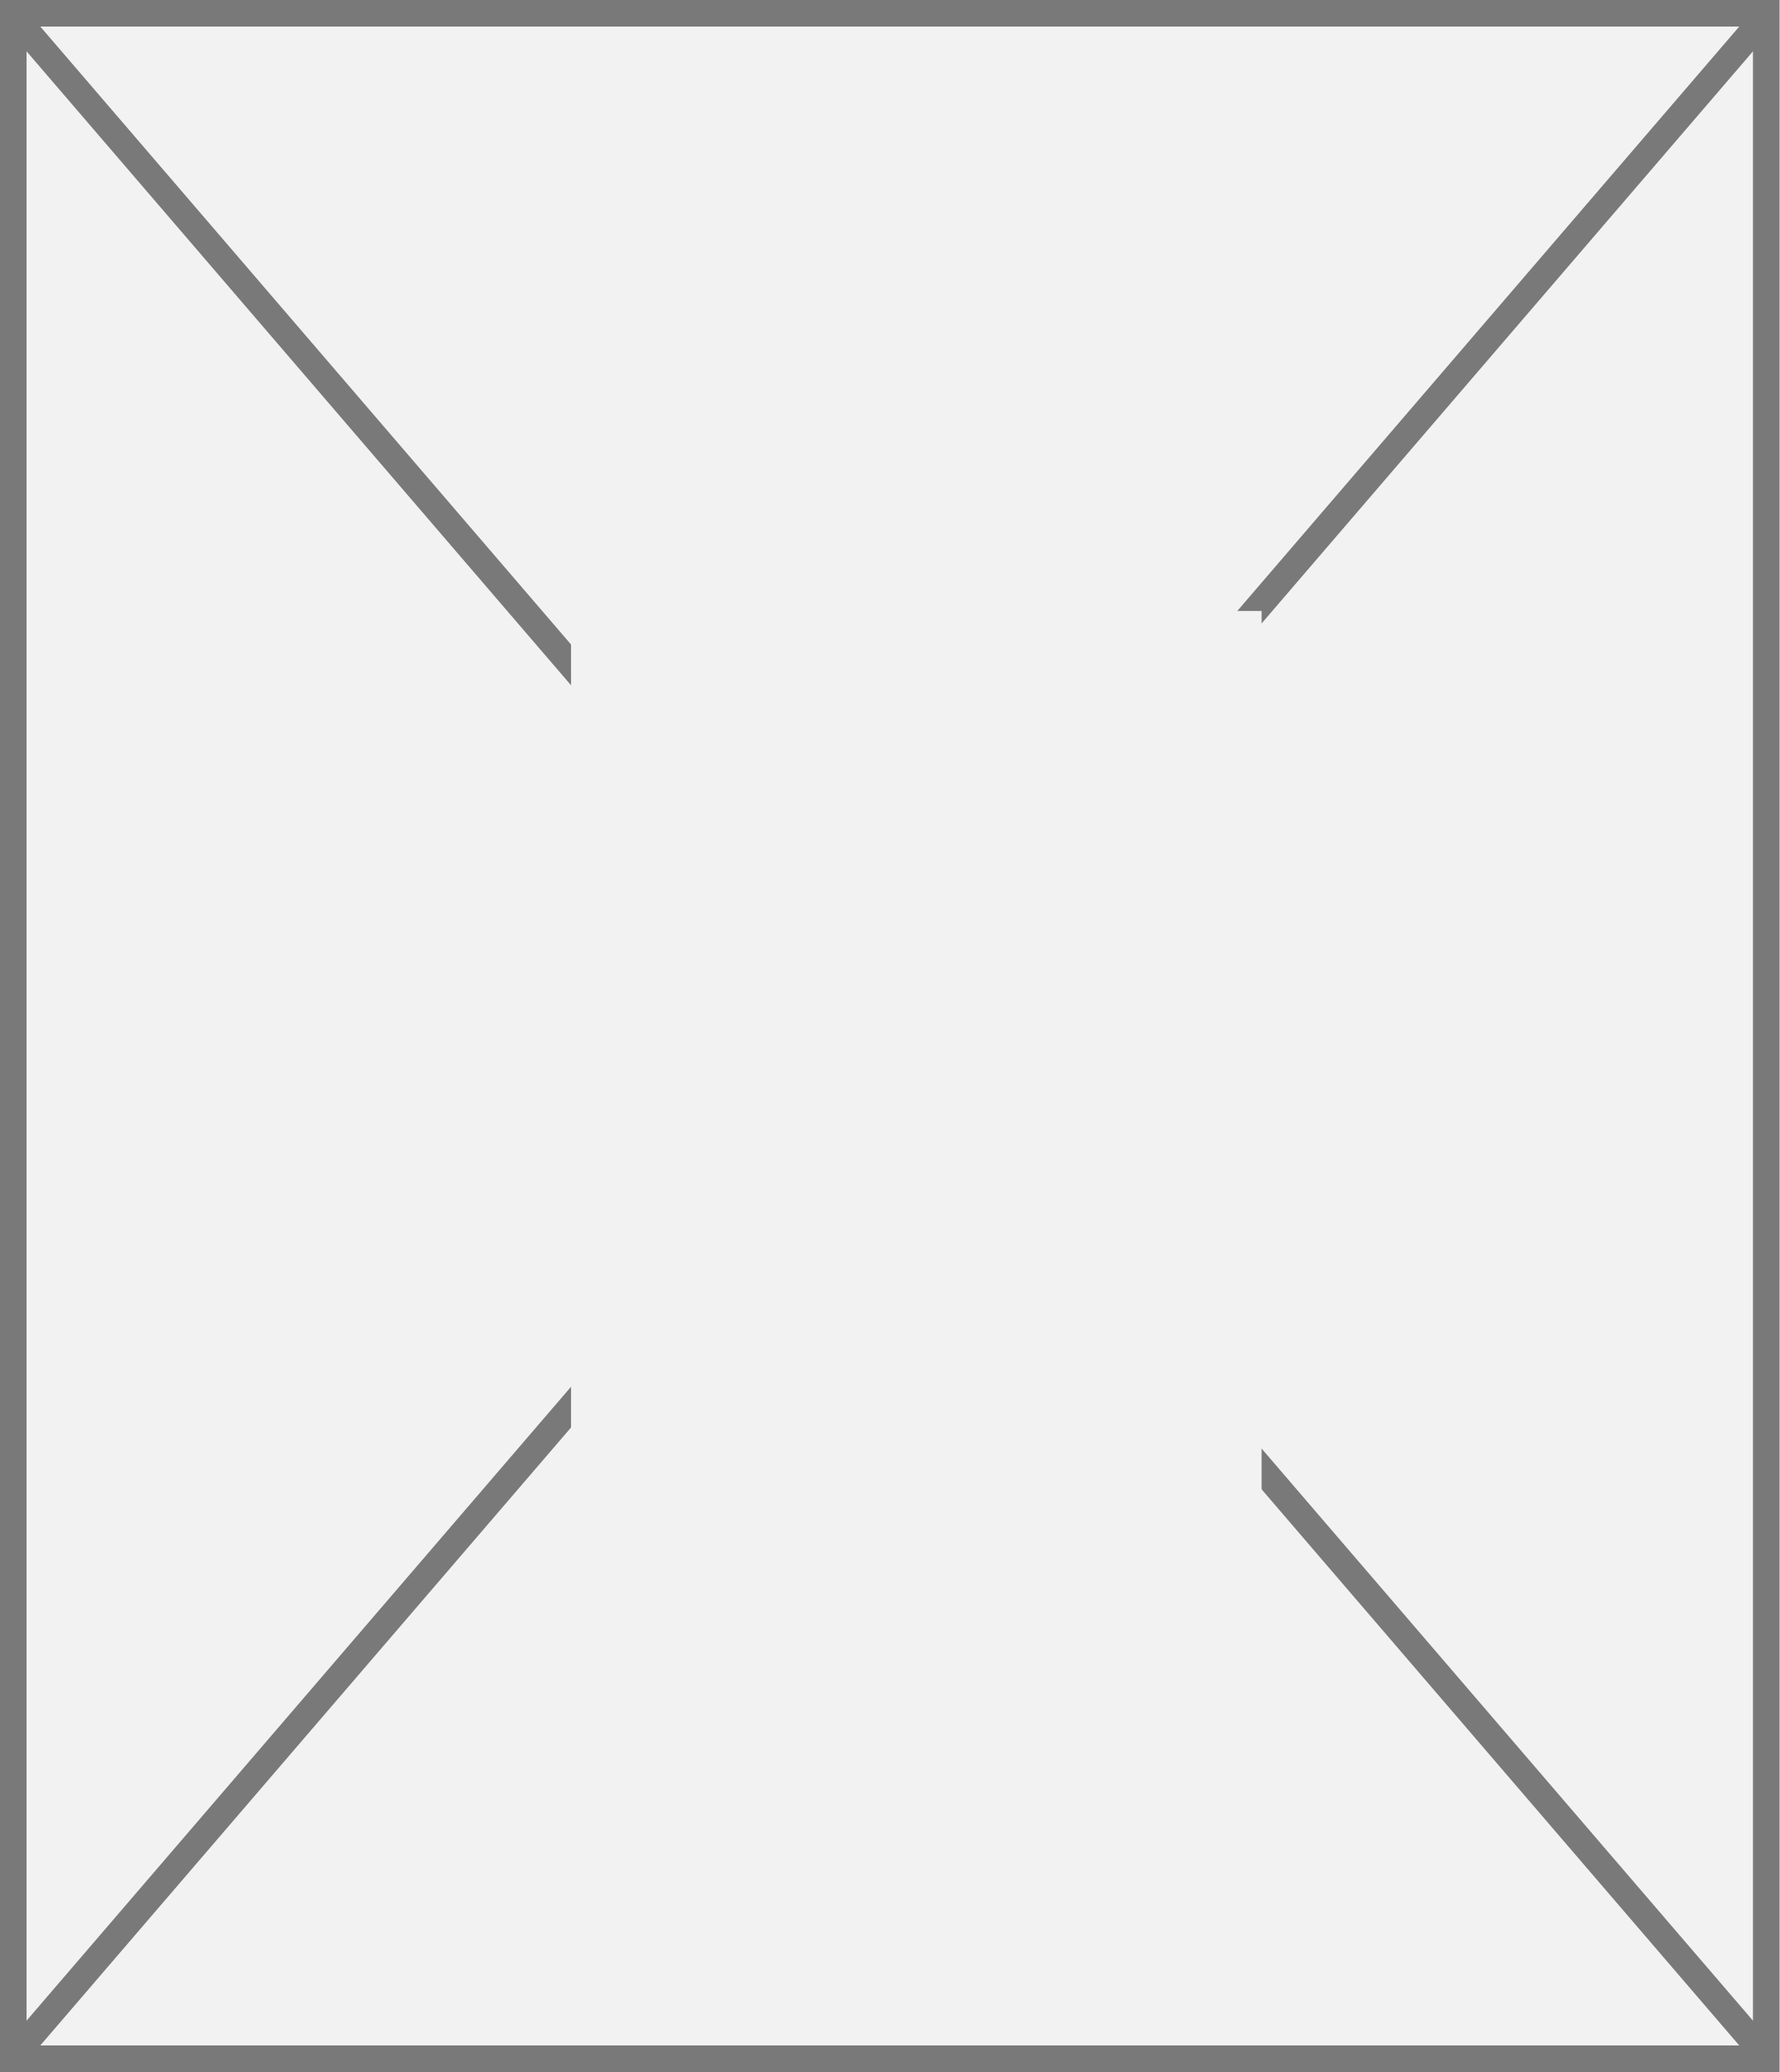
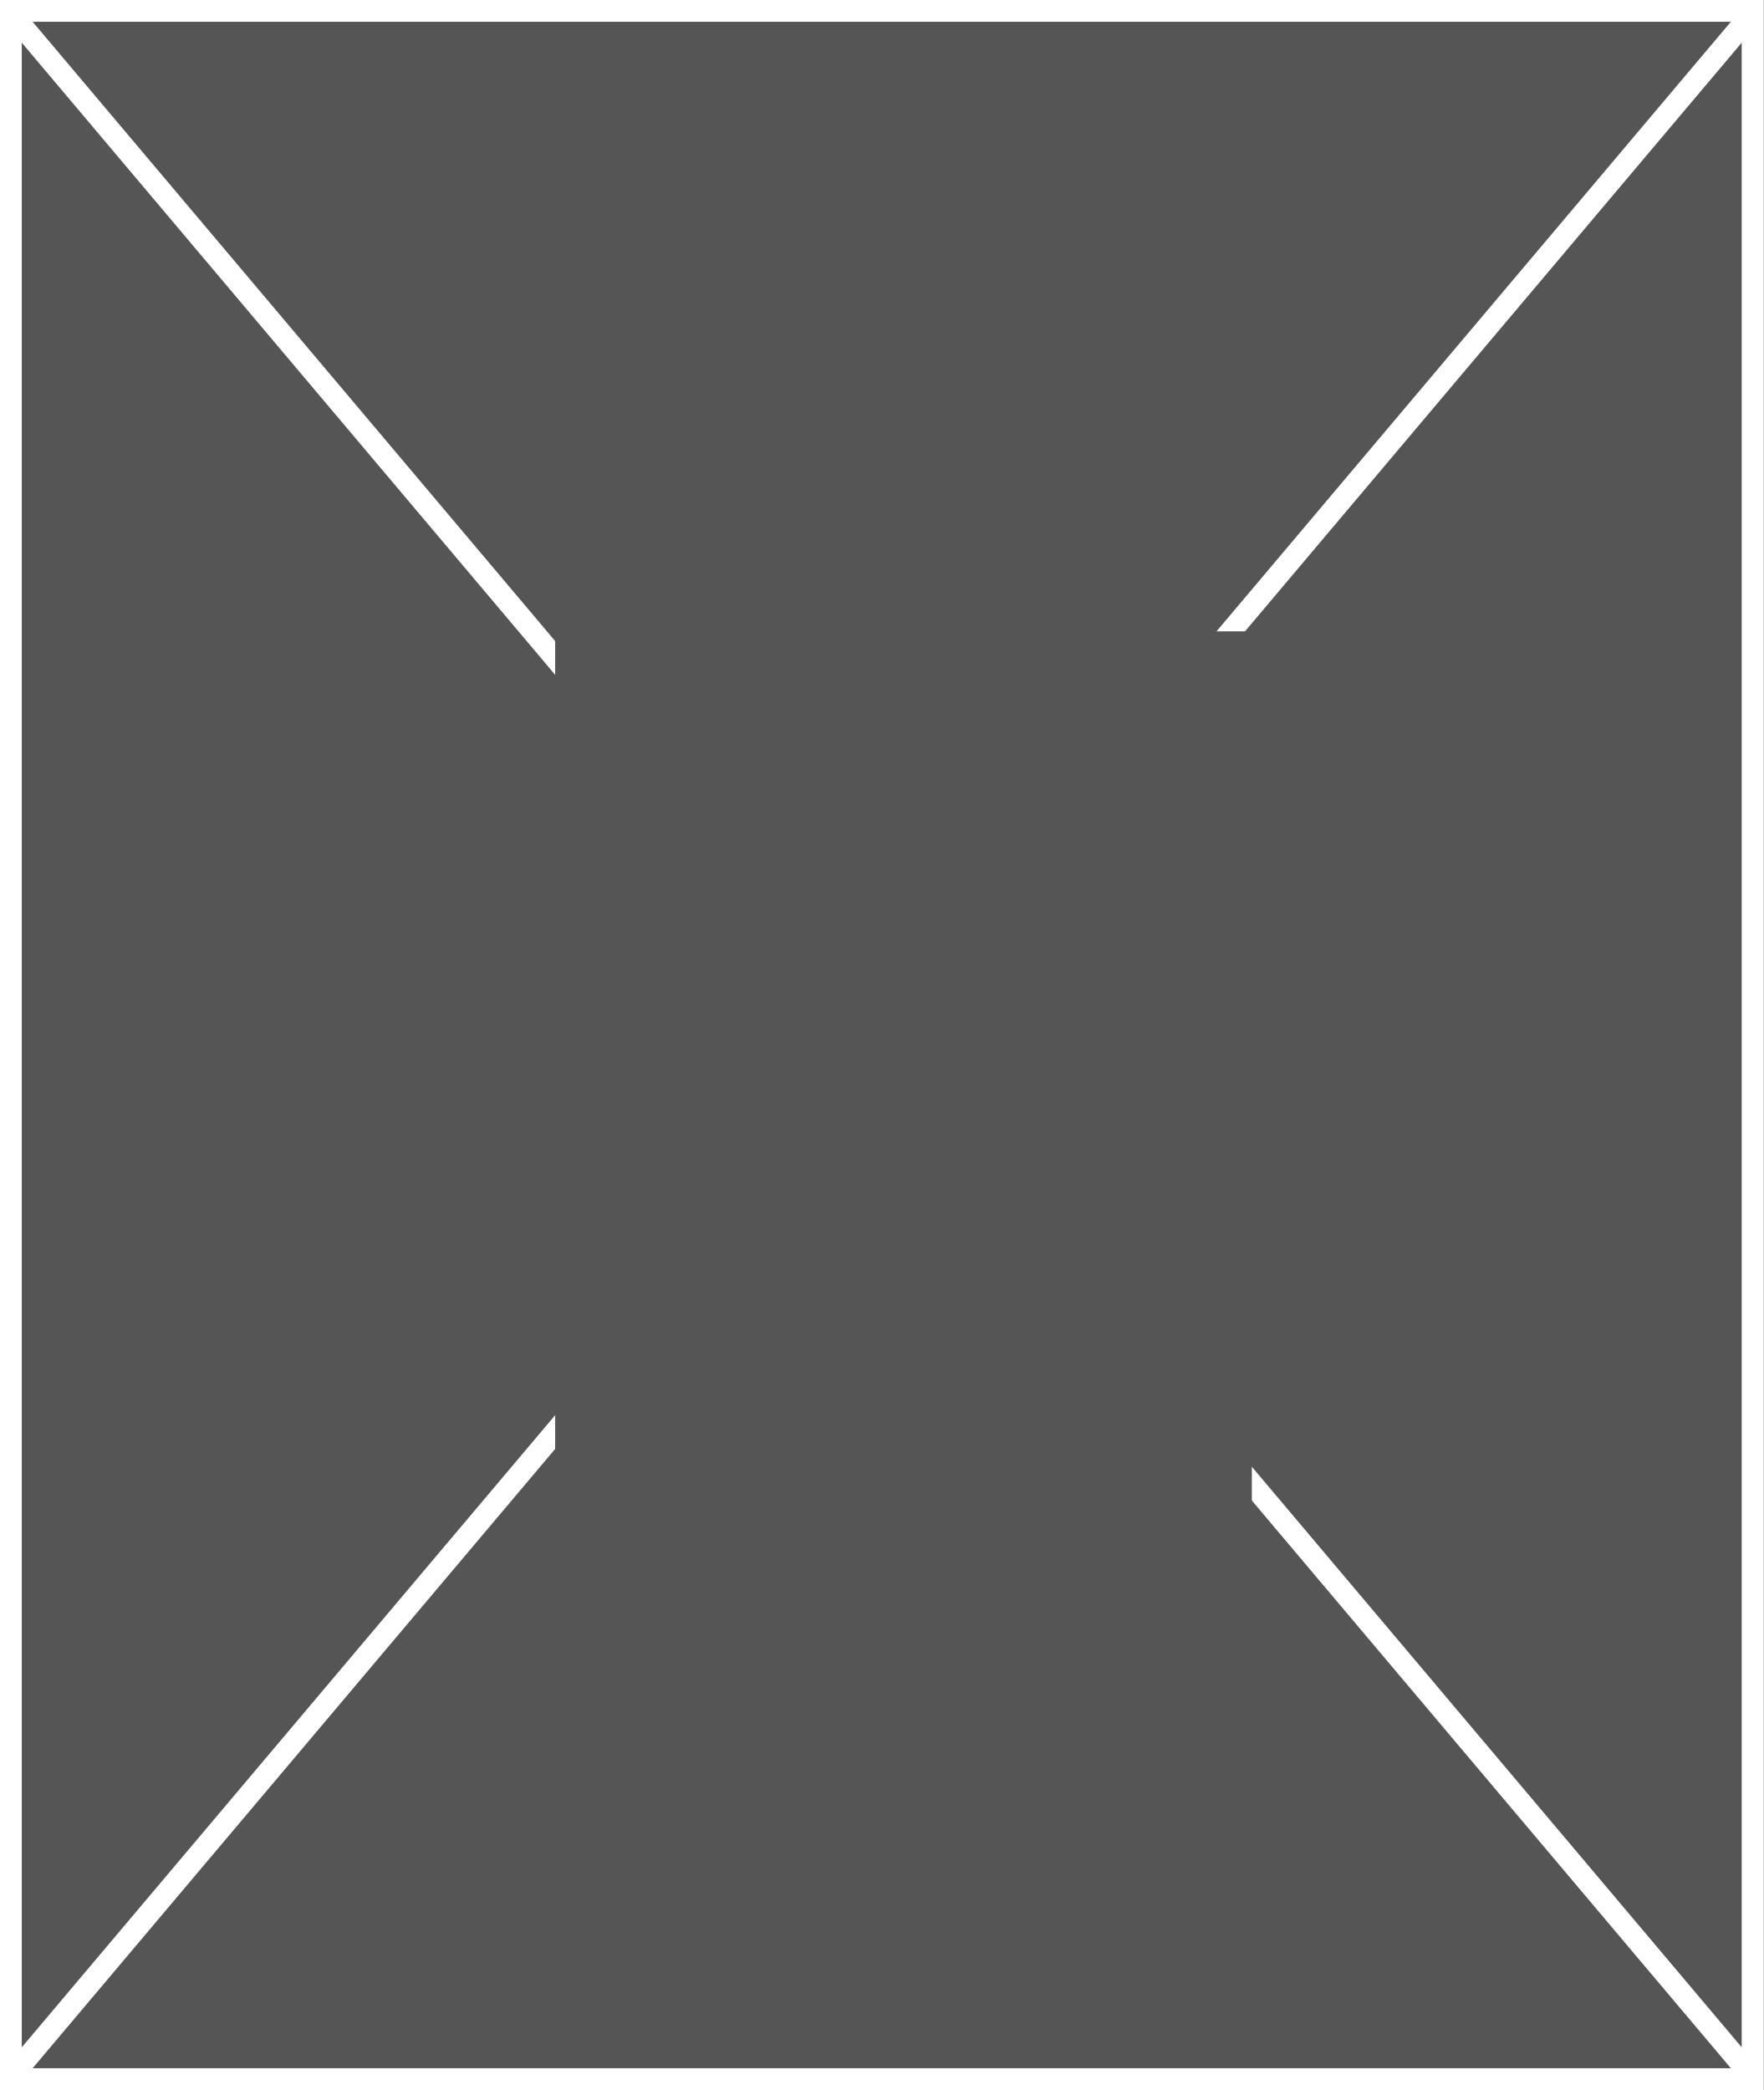
- <svg xmlns="http://www.w3.org/2000/svg" version="1.1" width="67px" height="78px">
+ <svg xmlns="http://www.w3.org/2000/svg" version="1.1" width="81px" height="96px">
  <defs>
    <pattern id="BGPattern" patternUnits="userSpaceOnUse" alignment="0 0" imageRepeat="None" />
-     <mask fill="white" id="Clip2558">
-       <path d="M 0 78  L 0 0  L 67 0  L 67 78  L 0 78  Z " fill-rule="evenodd" />
+     <mask fill="white" id="Clip816">
+       <path d="M 0 96  L 0 0  L 81 0  L 81 96  L 0 96  Z " fill-rule="evenodd" />
    </mask>
-     <mask fill="white" id="Clip2559">
-       <path d="M 21.5 23  L 47.5 23  L 47.5 57  L 21.5 57  Z M 0 0  L 67 0  L 67 78  L 0 78  Z " fill-rule="evenodd" />
+     <mask fill="white" id="Clip817">
+       <path d="M 25.5 29  L 57.5 29  L 57.5 69  L 25.5 69  Z M 0 0  L 81 0  L 81 96  L 0 96  Z " fill-rule="evenodd" />
    </mask>
  </defs>
-   <g transform="matrix(1 0 0 1 -304 0 )">
-     <path d="M 0 78  L 0 0  L 67 0  L 67 78  L 0 78  Z " fill-rule="nonzero" fill="rgba(242, 242, 242, 1)" stroke="none" transform="matrix(1 0 0 1 304 0 )" class="fill" />
-     <path d="M 0 78  L 0 0  L 67 0  L 67 78  L 0 78  Z " stroke-width="2" stroke-dasharray="0" stroke="rgba(121, 121, 121, 1)" fill="none" transform="matrix(1 0 0 1 304 0 )" class="stroke" mask="url(#Clip2558)" />
-     <path d="M 66.621 0.442  L 0.379 77.558  M 0.379 0.442  L 66.621 77.558  " stroke-width="1" stroke-dasharray="0" stroke="rgba(121, 121, 121, 1)" fill="none" transform="matrix(1 0 0 1 304 0 )" class="stroke" mask="url(#Clip2559)" />
+   <g transform="matrix(1 0 0 1 -860 -957 )">
+     <path d="M 0 96  L 0 0  L 81 0  L 81 96  L 0 96  Z " fill-rule="nonzero" fill="rgba(85, 85, 85, 1)" stroke="none" transform="matrix(1 0 0 1 860 957 )" class="fill" />
+     <path d="M 0 96  L 0 0  L 81 0  L 81 96  L 0 96  Z " stroke-width="2" stroke-dasharray="0" stroke="rgba(255, 255, 255, 1)" fill="none" transform="matrix(1 0 0 1 860 957 )" class="stroke" mask="url(#Clip816)" />
+     <path d="M 80.618 0.453  L 0.382 95.547  M 0.382 0.453  L 80.618 95.547  " stroke-width="1" stroke-dasharray="0" stroke="rgba(255, 255, 255, 1)" fill="none" transform="matrix(1 0 0 1 860 957 )" class="stroke" mask="url(#Clip817)" />
  </g>
</svg>
